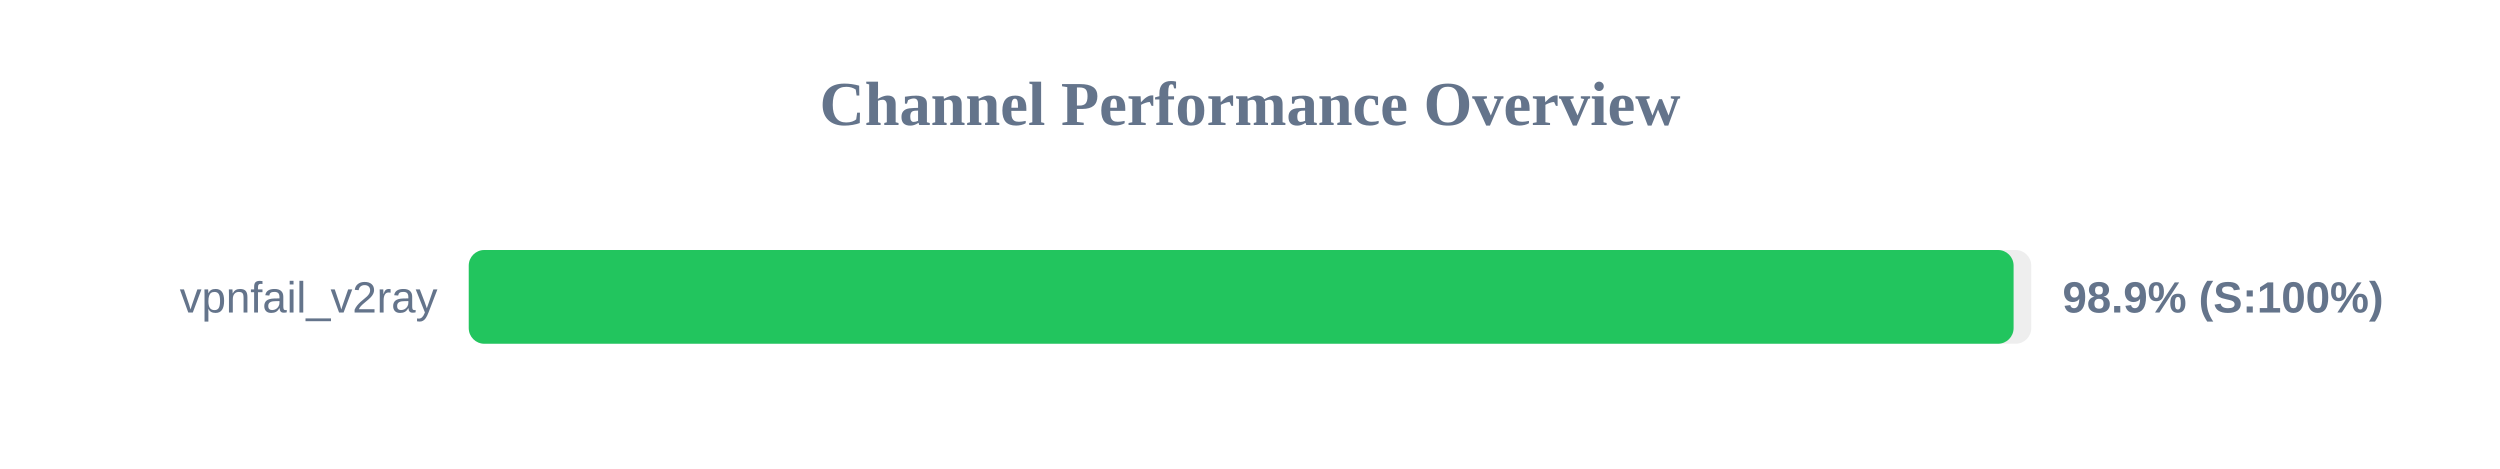
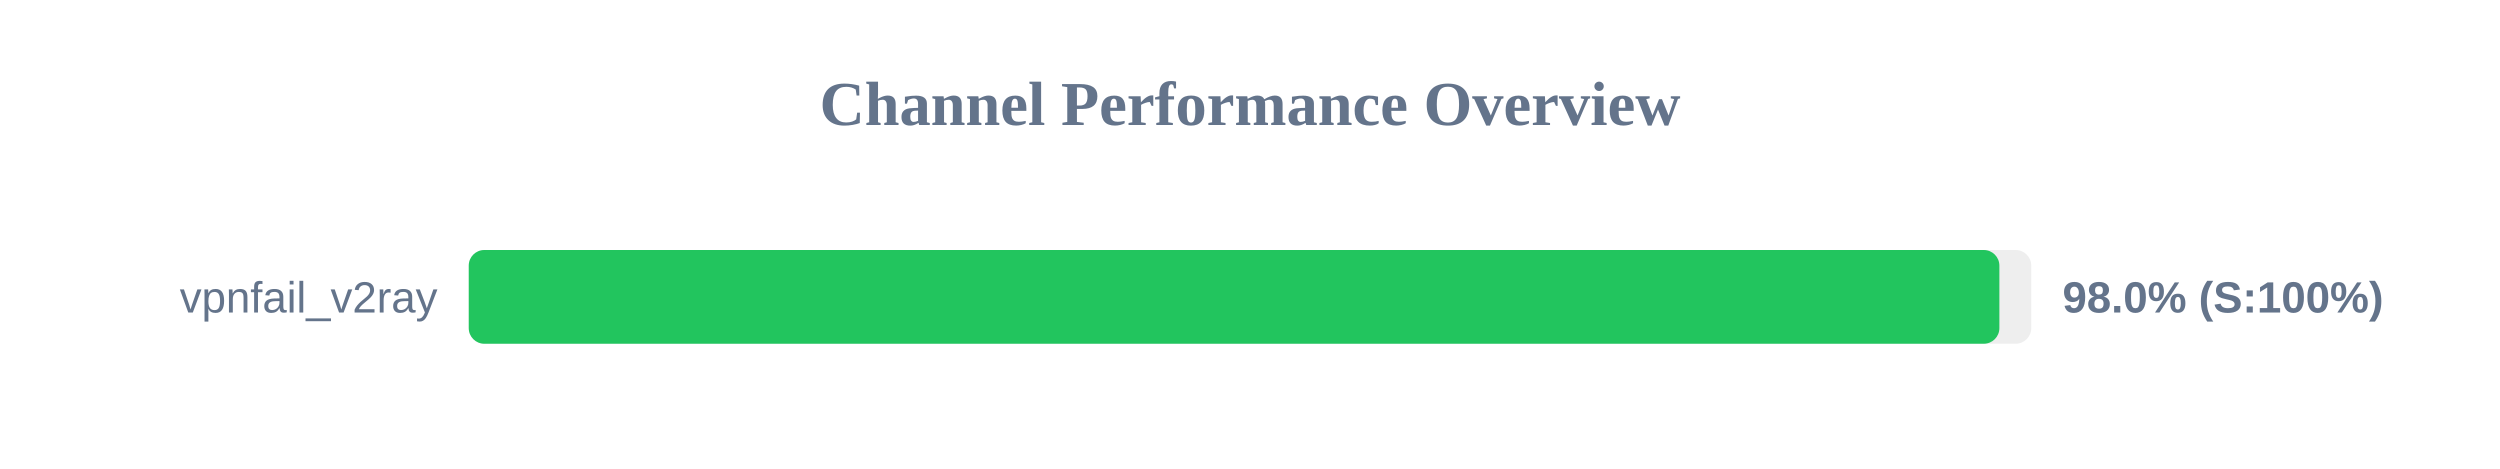
<svg xmlns="http://www.w3.org/2000/svg" width="800" height="150" version="1.1">
  <style>
        .row { font: 14px Arial; fill: #64748b; }
        .score { font: bold 14px Arial; fill: #64748b; }
    </style>
  <text x="400" y="40" text-anchor="middle" font-size="20px" font-weight="bold" fill="#64748b">Channel Performance Overview</text>
  <rect x="150" y="80" width="500" height="30" fill="#eee" rx="5" />
-   <rect x="150" y="80" width="494.35" height="30" fill="#22c55e" rx="5" />
+   <rect x="150" y="80" width="489.8" height="30" fill="#22c55e" rx="5" />
  <text x="140" y="100" text-anchor="end" class="row">vpnfail_v2ray</text>
-   <text x="660" y="100" text-anchor="start" class="score">98.9% (S:100%)</text>
+   <text x="660" y="100" text-anchor="start" class="score">98.0% (S:100%)</text>
</svg>
